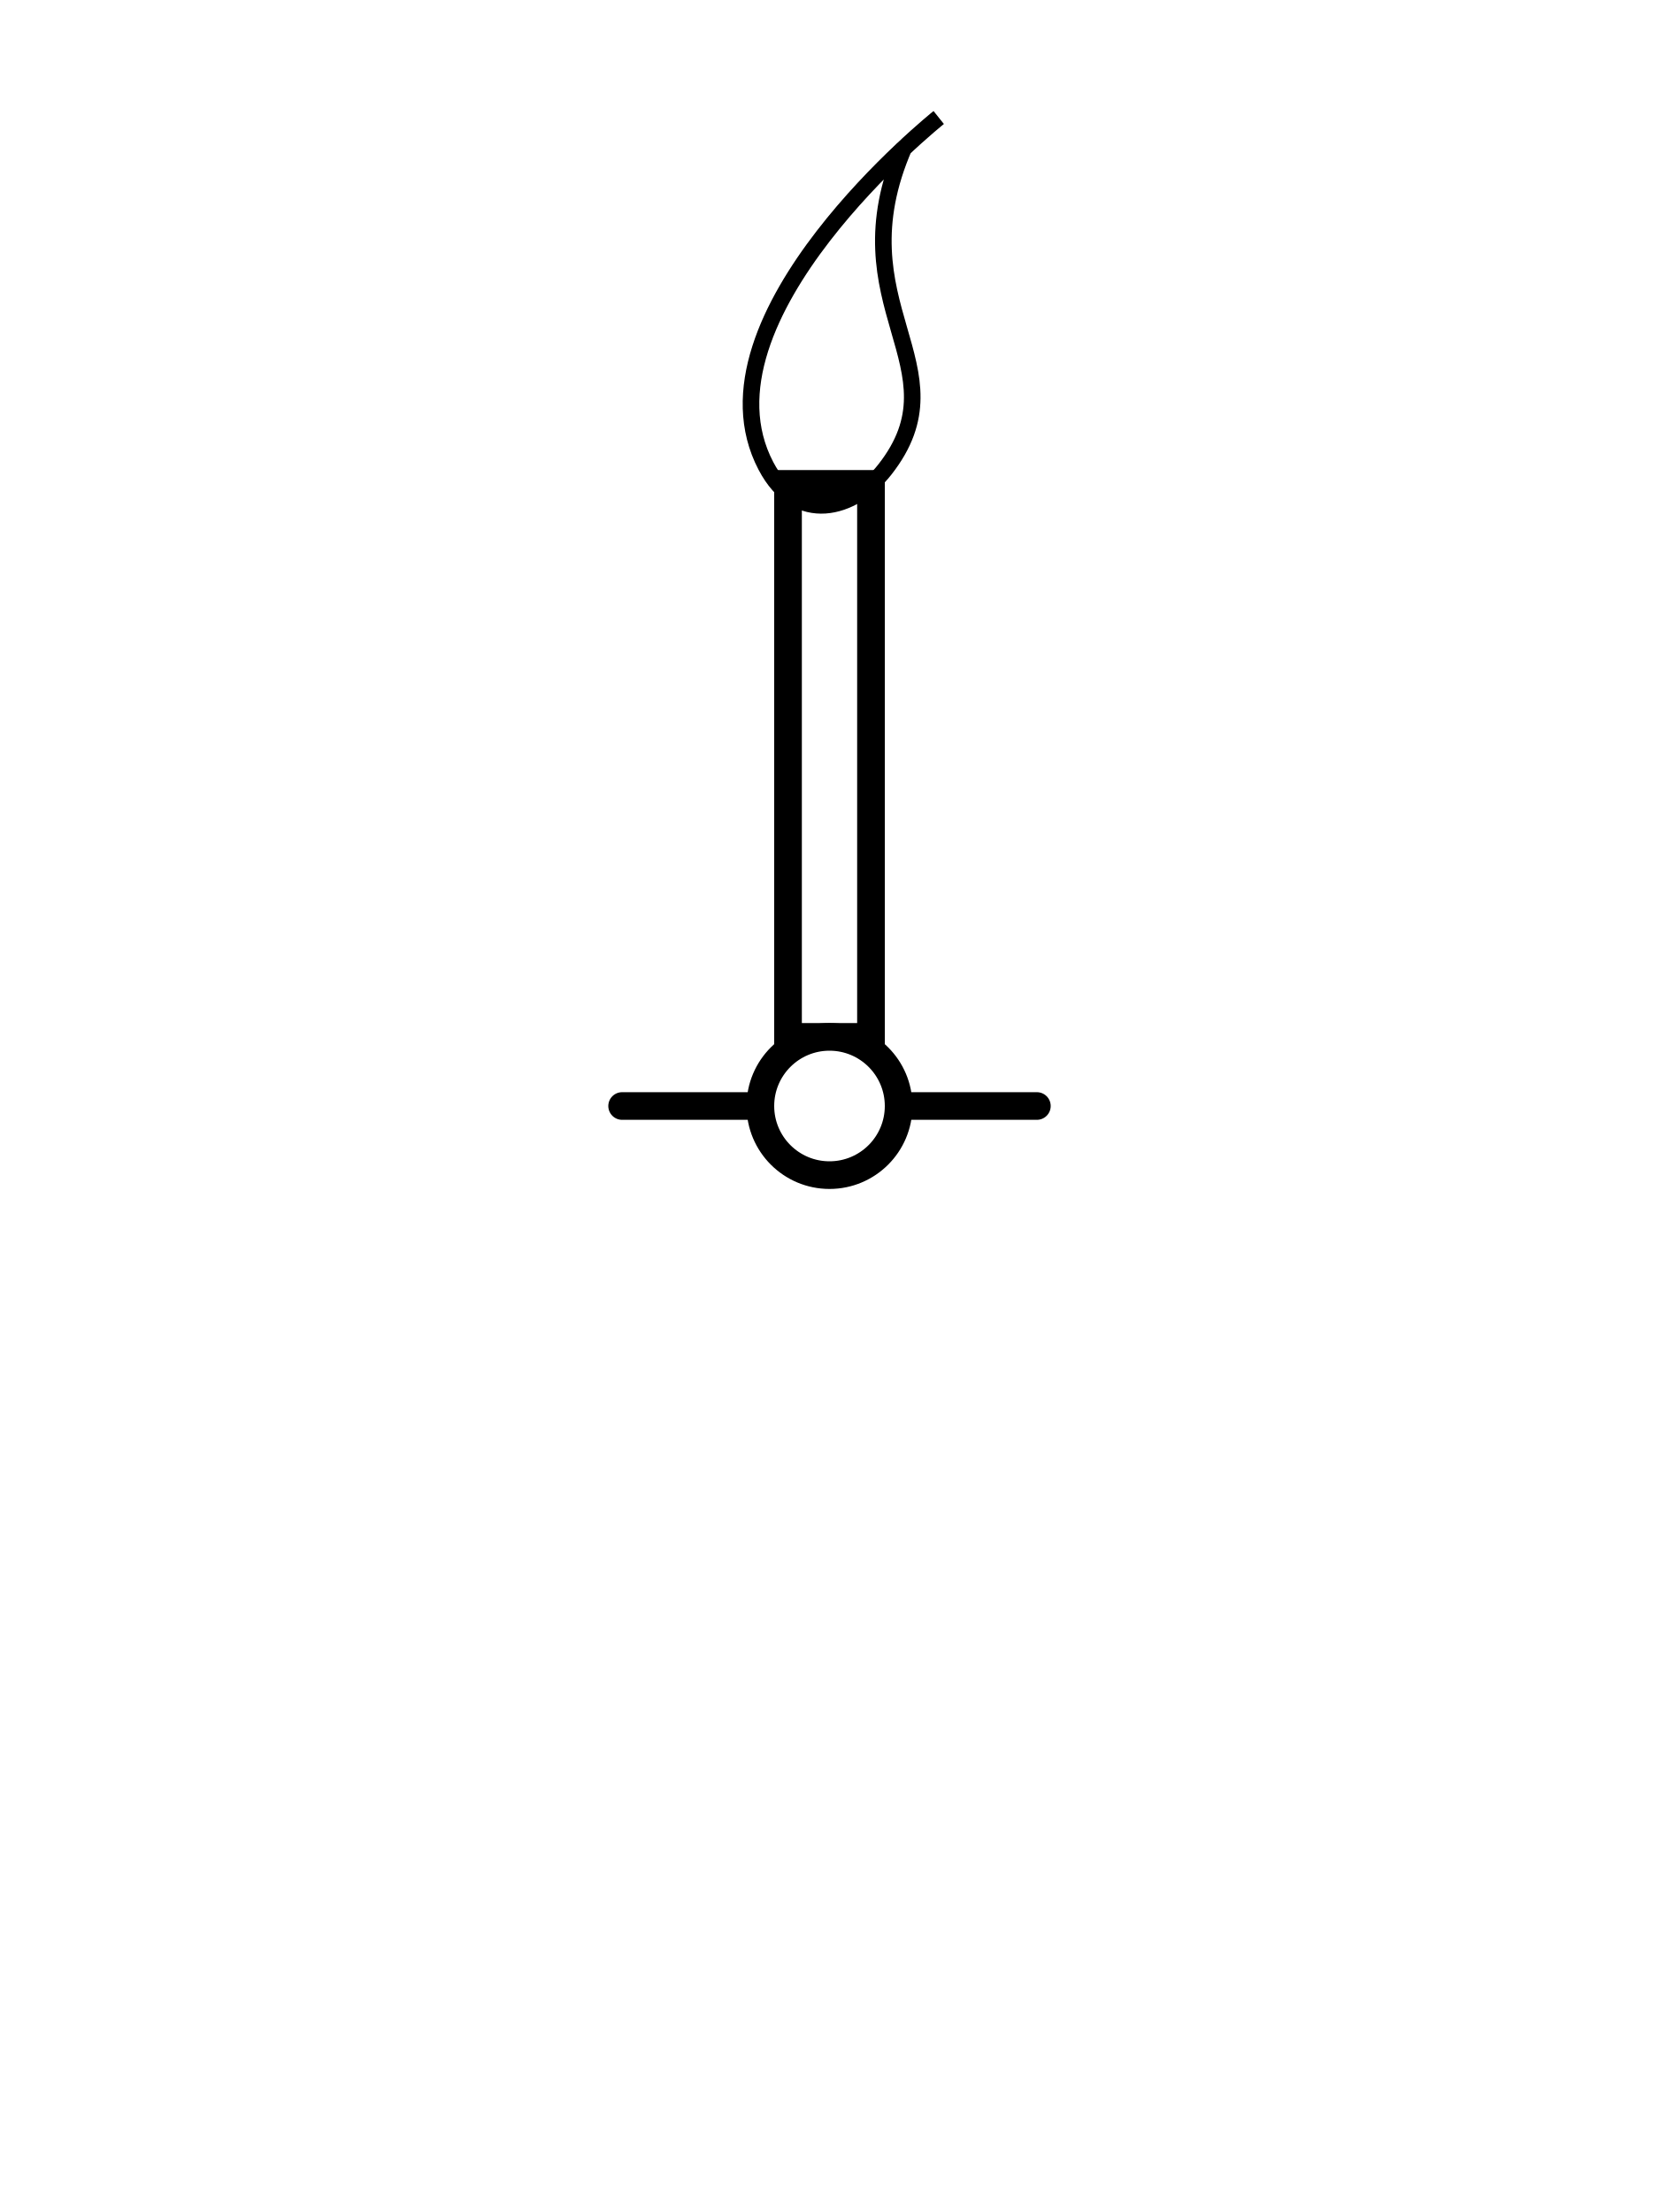
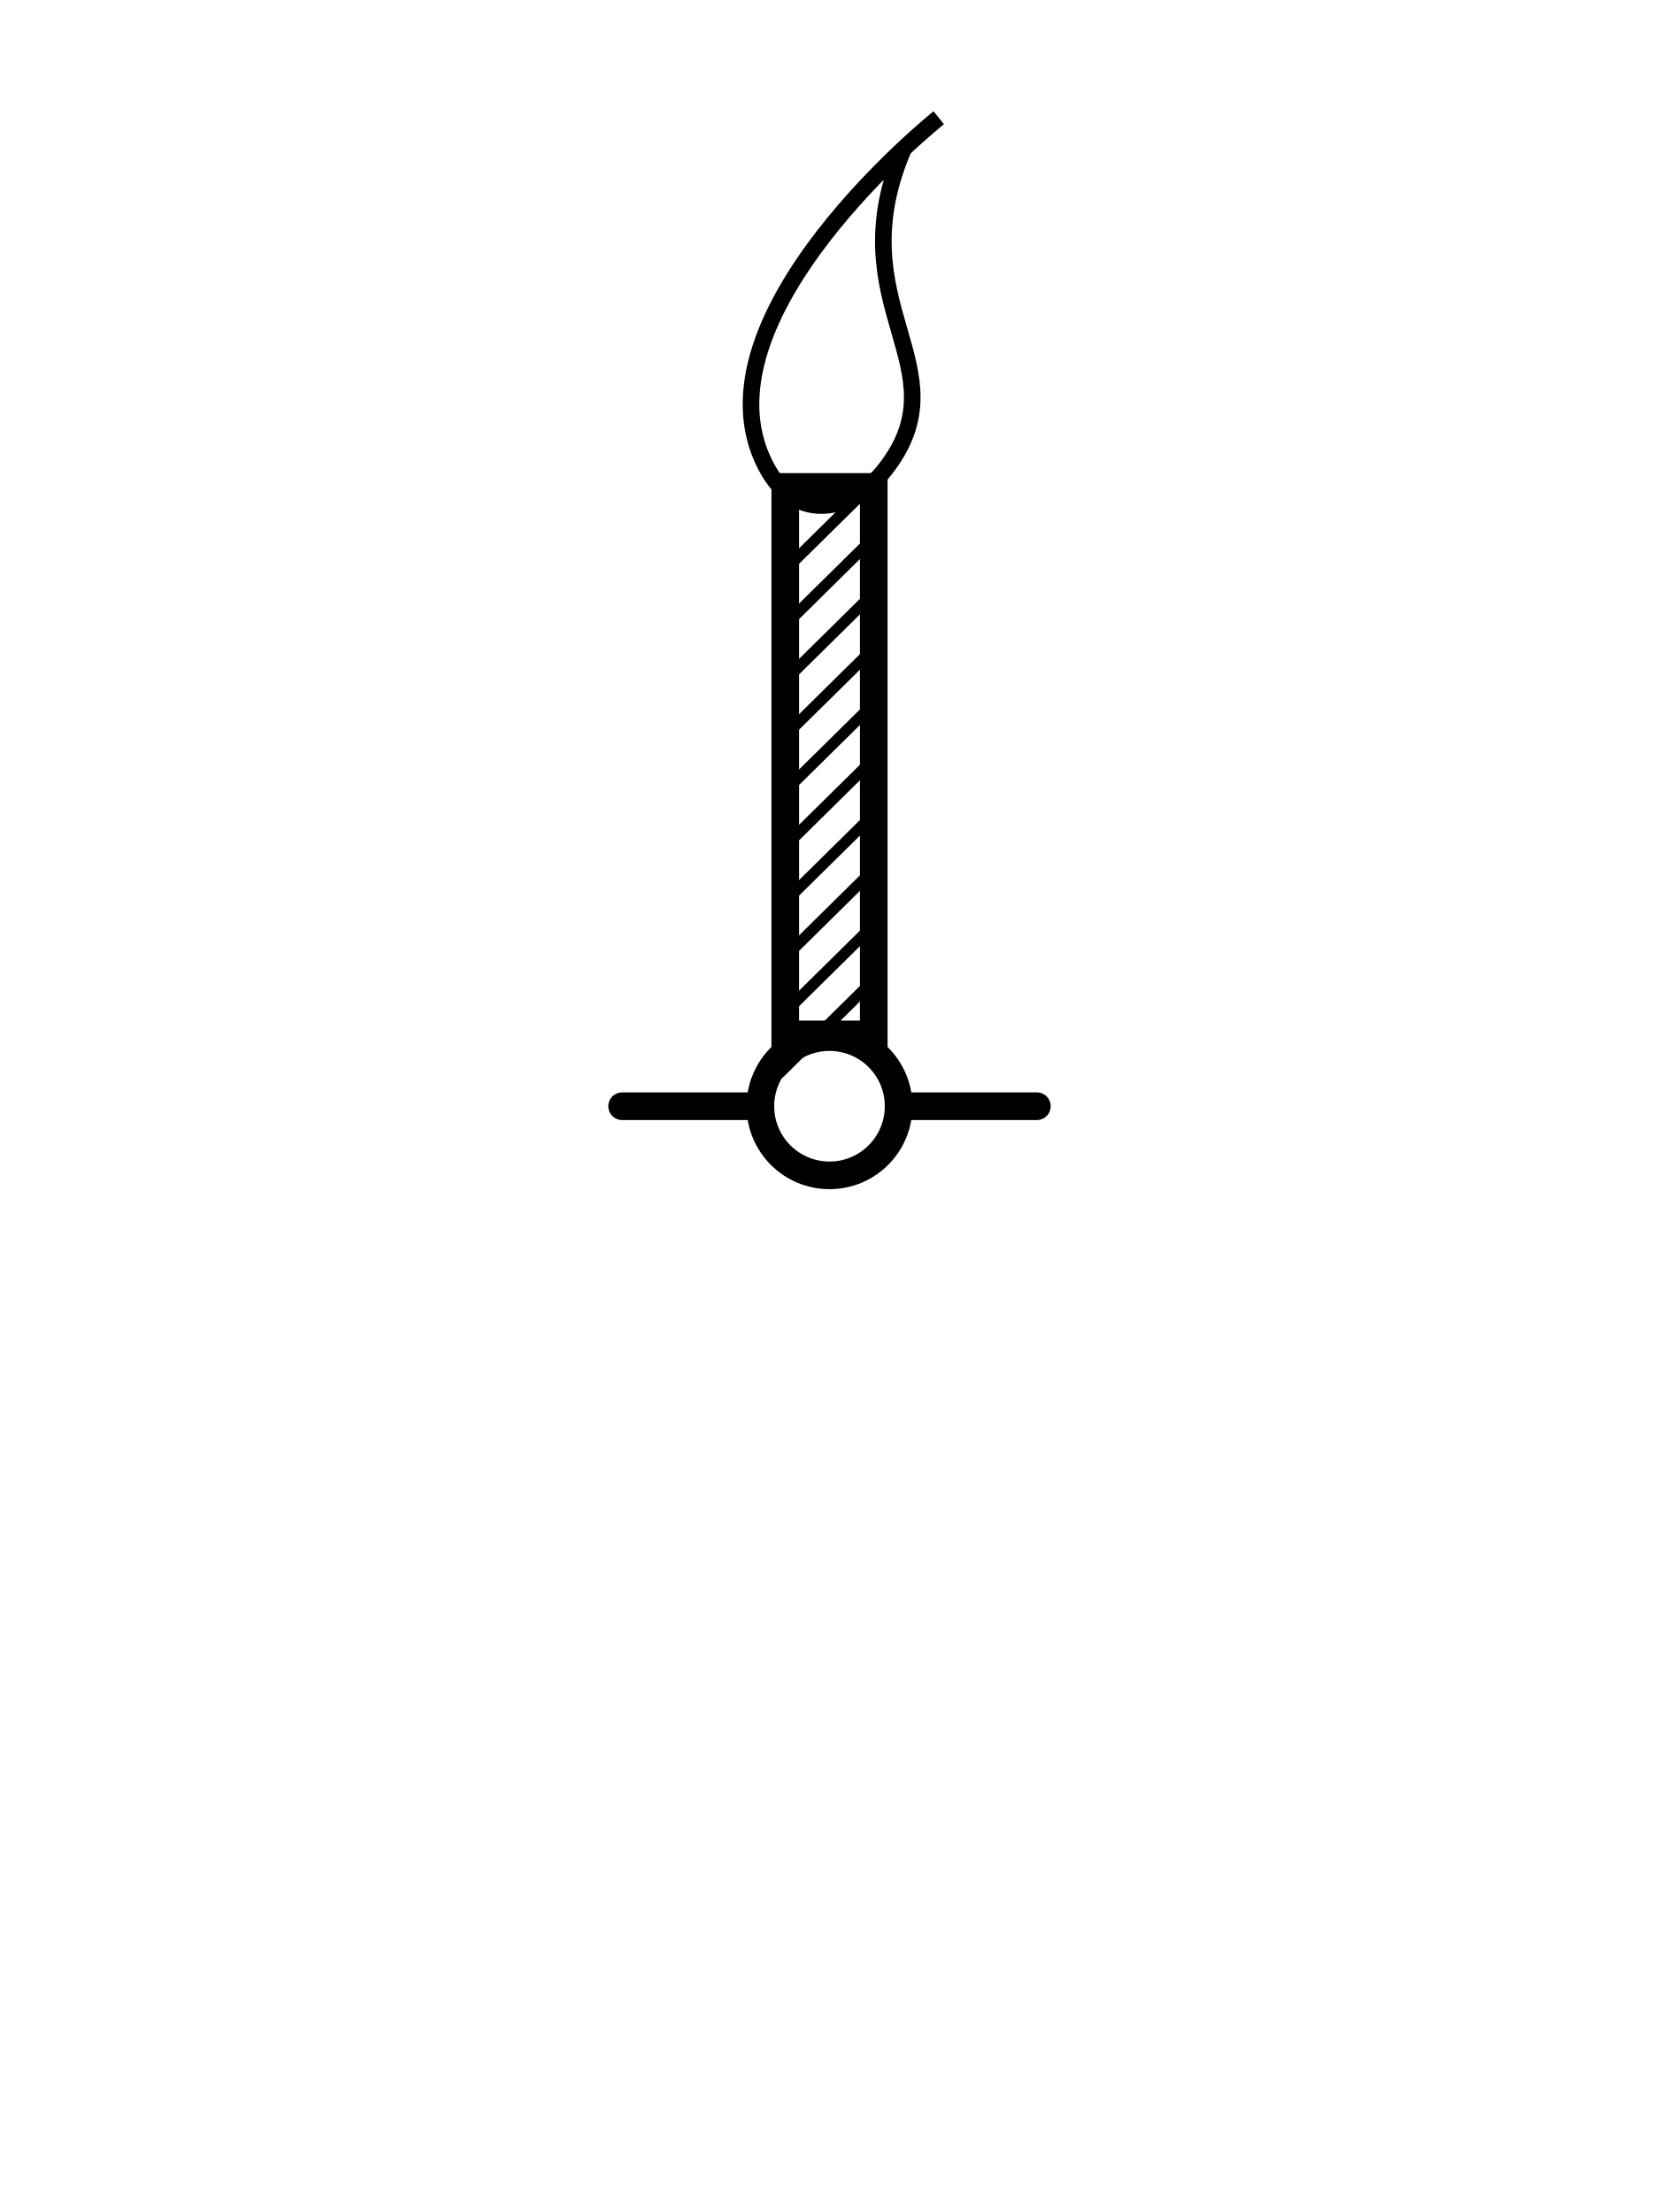
- <svg xmlns="http://www.w3.org/2000/svg" xmlns:xlink="http://www.w3.org/1999/xlink" version="1.1" x="0px" y="0px" width="300" height="400" viewBox="0 0 300 400" xml:space="preserve" id="svg3143" style="display:inline">
-   <defs id="defs3297">
-     <pattern xlink:href="#pattern6929" id="pattern6960" />
-     <pattern patternUnits="userSpaceOnUse" width="506.594" height="291.469" patternTransform="translate(-86.5625,-14)" id="pattern6929">
-       <path id="path6481" d="m 215.256,1.05 289.914,289.914 1.414,0" style="fill:none;stroke:#000000;stroke-width:1px;stroke-linecap:butt;stroke-linejoin:miter;stroke-opacity:1;display:inline" />
-       <path id="path6481-9" d="m 24.223,0.343 289.914,289.914 1.414,0" style="fill:none;stroke:#000000;stroke-width:1px;stroke-linecap:butt;stroke-linejoin:miter;stroke-opacity:1;display:inline" />
-       <path id="path6481-8" d="m 36.163,0.343 289.914,289.914 1.414,0" style="fill:none;stroke:#000000;stroke-width:1px;stroke-linecap:butt;stroke-linejoin:miter;stroke-opacity:1;display:inline" />
-       <path id="path6481-1" d="m 48.102,0.343 289.914,289.914 1.414,0" style="fill:none;stroke:#000000;stroke-width:1px;stroke-linecap:butt;stroke-linejoin:miter;stroke-opacity:1;display:inline" />
-       <path id="path6481-82" d="m 60.042,0.343 289.914,289.914 1.414,0" style="fill:none;stroke:#000000;stroke-width:1px;stroke-linecap:butt;stroke-linejoin:miter;stroke-opacity:1;display:inline" />
-       <path id="path6481-6" d="m 71.981,0.343 289.914,289.914 1.414,0" style="fill:none;stroke:#000000;stroke-width:1px;stroke-linecap:butt;stroke-linejoin:miter;stroke-opacity:1;display:inline" />
-       <path id="path6481-60" d="m 83.921,0.343 289.914,289.914 1.414,0" style="fill:none;stroke:#000000;stroke-width:1px;stroke-linecap:butt;stroke-linejoin:miter;stroke-opacity:1;display:inline" />
-       <path id="path6481-3" d="m 95.861,0.343 289.914,289.914 1.414,0" style="fill:none;stroke:#000000;stroke-width:1px;stroke-linecap:butt;stroke-linejoin:miter;stroke-opacity:1;display:inline" />
-       <path id="path6481-80" d="m 107.8,0.343 289.914,289.914 1.414,0" style="fill:none;stroke:#000000;stroke-width:1px;stroke-linecap:butt;stroke-linejoin:miter;stroke-opacity:1;display:inline" />
-       <path id="path6481-12" d="m 12.284,0.343 289.914,289.914 1.414,0" style="fill:none;stroke:#000000;stroke-width:1px;stroke-linecap:butt;stroke-linejoin:miter;stroke-opacity:1;display:inline" />
-       <path id="path6481-5" d="m 119.74,0.343 289.914,289.914 1.414,0" style="fill:none;stroke:#000000;stroke-width:1px;stroke-linecap:butt;stroke-linejoin:miter;stroke-opacity:1;display:inline" />
-       <path id="path6481-0" d="m 131.679,0.343 289.914,289.914 1.414,0" style="fill:none;stroke:#000000;stroke-width:1px;stroke-linecap:butt;stroke-linejoin:miter;stroke-opacity:1;display:inline" />
-       <path id="path6481-94" d="m 143.619,0.343 289.914,289.914 1.414,0" style="fill:none;stroke:#000000;stroke-width:1px;stroke-linecap:butt;stroke-linejoin:miter;stroke-opacity:1;display:inline" />
-       <path id="path6481-7" d="m 155.558,0.343 289.914,289.914 1.414,0" style="fill:none;stroke:#000000;stroke-width:1px;stroke-linecap:butt;stroke-linejoin:miter;stroke-opacity:1;display:inline" />
-       <path id="path6481-83" d="m 167.498,0.343 289.914,289.914 1.414,0" style="fill:none;stroke:#000000;stroke-width:1px;stroke-linecap:butt;stroke-linejoin:miter;stroke-opacity:1;display:inline" />
-       <path id="path6481-51" d="m 179.437,0.343 289.914,289.914 1.414,0" style="fill:none;stroke:#000000;stroke-width:1px;stroke-linecap:butt;stroke-linejoin:miter;stroke-opacity:1;display:inline" />
-       <path id="path6481-2" d="m 191.377,0.343 289.914,289.914 1.414,0" style="fill:none;stroke:#000000;stroke-width:1px;stroke-linecap:butt;stroke-linejoin:miter;stroke-opacity:1;display:inline" />
-       <path id="path6481-01" d="m 203.316,0.343 289.914,289.914 1.414,0" style="fill:none;stroke:#000000;stroke-width:1px;stroke-linecap:butt;stroke-linejoin:miter;stroke-opacity:1;display:inline" />
-       <path id="path6481-64" d="m 0.344,0.343 289.914,289.914 1.414,0" style="fill:none;stroke:#000000;stroke-width:1px;stroke-linecap:butt;stroke-linejoin:miter;stroke-opacity:1;display:inline" />
+ <svg xmlns="http://www.w3.org/2000/svg" xmlns:xlink="http://www.w3.org/1999/xlink" version="1.1" id="svg8829" x="0px" y="0px" width="300" height="400" viewBox="0 0 300 400" enable-background="new 0 0 320 320" xml:space="preserve">
+   <defs id="defs4">
+     <pattern patternTransform="matrix(0.7467 -0.7467 0.7467 0.7467 3977.525 -8206.587)" xlink:href="#_x31_0_lpi_30_x25_-1" id="SVGID_3_-1" />
+     <clipPath id="SVGID_2_">
+       <use xlink:href="#SVGID_1_" style="overflow:visible" id="use3208" x="0" y="0" width="288" height="400" />
+     </clipPath>
+     <pattern id="SVGID_3_" xlink:href="#_x31_0_lpi_30_x25_" patternTransform="matrix(0.7467 -0.7467 0.7467 0.7467 3977.525 -8206.587)" />
+     <pattern x="144" y="200" width="72" height="72" patternUnits="userSpaceOnUse" id="_x31_0_lpi_30_x25_" viewBox="20 -72 72 72">
+       <g id="g3148">
+         <polygon class="st4" points="20,0 20,-72 92,-72 92,0   " id="polygon3150" />
+         <line class="st3" x1="19.75" y1="-3.601" x2="92.25" y2="-3.601" id="line3152" />
+         <line class="st3" x1="19.75" y1="-18" x2="92.25" y2="-18" id="line3154" />
+         <line class="st3" x1="19.75" y1="-32.4" x2="92.25" y2="-32.4" id="line3156" />
+         <line class="st3" x1="19.75" y1="-46.8" x2="92.25" y2="-46.8" id="line3158" />
+         <line class="st3" x1="19.75" y1="-61.2" x2="92.25" y2="-61.2" id="line3160" />
+         <line class="st3" x1="0" y1="-61.2" x2="14" y2="-61.2" id="line3162" />
+         <line class="st3" x1="19.75" y1="-10.8" x2="92.25" y2="-10.8" id="line3164" />
+         <line class="st3" x1="19.75" y1="-25.2" x2="92.25" y2="-25.2" id="line3166" />
+         <line class="st3" x1="19.75" y1="-39.601" x2="92.25" y2="-39.601" id="line3168" />
+         <line class="st3" x1="19.75" y1="-54" x2="92.25" y2="-54" id="line3170" />
+         <line class="st3" x1="19.75" y1="-68.4" x2="92.25" y2="-68.4" id="line3172" />
+         <line class="st3" x1="0" y1="-68.4" x2="14" y2="-68.4" id="line3174" />
+       </g>
    </pattern>
-     <pattern patternUnits="userSpaceOnUse" width="506.594" height="291.469" patternTransform="translate(-86.5625,-14)" id="pattern6957">
-       <rect id="rect6950" y="0" x="0" height="291.469" width="506.594" style="fill:url(#pattern6960);stroke:none" />
-     </pattern>
+     <clipPath id="clipPath4358">
+       <use xlink:href="#SVGID_1_" style="overflow:visible" id="use4360" x="0" y="0" width="288" height="400" />
+     </clipPath>
  </defs>
-   <style type="text/css" id="style3145">
- 
- 	.st0{clip-path:url(#SVGID_2_);fill:url(#SVGID_3_);}
- 	.st1{display:inline;fill:none;stroke:#000000;stroke-width:3;}
- 	.st2{display:inline;fill:none;stroke:#000000;stroke-width:5;}
- 	.st3{fill:none;stroke:#000000;stroke-width:2.16;}
- 	.st4{fill:none;}
- 	.st5{display:inline;stroke:#000000;stroke-width:2;}
- 	.st6{display:inline;stroke:#000000;stroke-width:5;}
- 	.st7{display:inline;}
- 	.st8{fill:none;stroke:#000000;stroke-width:5;}
- 	.st9{fill:none;stroke:#000000;stroke-width:5;stroke-linecap:round;}
- 	.st10{display:none;}
- 
- </style>
-   <pattern x="144" y="200" width="72" height="72" patternUnits="userSpaceOnUse" id="_x31_0_lpi_30_x25_" viewBox="20 -72 72 72">
-     <g id="g3148">
-       <polygon class="st4" points="20,0 20,-72 92,-72 92,0   " id="polygon3150" />
-       <line class="st3" x1="19.75" y1="-3.601" x2="92.25" y2="-3.601" id="line3152" />
-       <line class="st3" x1="19.75" y1="-18" x2="92.25" y2="-18" id="line3154" />
-       <line class="st3" x1="19.75" y1="-32.4" x2="92.25" y2="-32.4" id="line3156" />
-       <line class="st3" x1="19.75" y1="-46.8" x2="92.25" y2="-46.8" id="line3158" />
-       <line class="st3" x1="19.75" y1="-61.2" x2="92.25" y2="-61.2" id="line3160" />
-       <line class="st3" x1="0" y1="-61.2" x2="14" y2="-61.2" id="line3162" />
-       <line class="st3" x1="19.75" y1="-10.8" x2="92.25" y2="-10.8" id="line3164" />
-       <line class="st3" x1="19.75" y1="-25.2" x2="92.25" y2="-25.2" id="line3166" />
-       <line class="st3" x1="19.75" y1="-39.601" x2="92.25" y2="-39.601" id="line3168" />
-       <line class="st3" x1="19.75" y1="-54" x2="92.25" y2="-54" id="line3170" />
-       <line class="st3" x1="19.75" y1="-68.4" x2="92.25" y2="-68.4" id="line3172" />
-       <line class="st3" x1="0" y1="-68.4" x2="14" y2="-68.4" id="line3174" />
-     </g>
-   </pattern>
-   <g id="Monument" class="st10" style="display:none">
-     <line class="st2" x1="156.5" y1="200.001" x2="181.5" y2="200.001" id="line3196" style="fill:none;stroke:#000000;stroke-width:5;display:inline" />
-     <line class="st2" x1="106.5" y1="200.001" x2="131.5" y2="200.001" id="line3198" style="fill:none;stroke:#000000;stroke-width:5;display:inline" />
-     <circle class="st2" cx="144" cy="200" r="12.5" id="circle3200" style="fill:none;stroke:#000000;stroke-width:5;display:inline" />
-     <g class="st7" id="g3202" style="display:inline">
-       <defs id="defs3204">
-         <path id="SVGID_1_" d="M 175.5,63.5 C 175.5,46.096 161.404,32 144,32 c -17.404,0 -31.5,14.096 -31.5,31.5 0,9.572 4.27,18.138 11.003,23.914 L 119,200 h 12 c 0,-7.18 5.82,-13 13,-13 7.18,0 13,5.82 13,13 h 12 L 164.496,87.414 C 171.23,81.638 175.5,73.072 175.5,63.5 z" />
-       </defs>
-       <clipPath id="SVGID_2_">
-         <use xlink:href="#SVGID_1_" style="overflow:visible" id="use3208" x="0" y="0" width="288" height="400" />
-       </clipPath>
-       <pattern id="SVGID_3_" xlink:href="#_x31_0_lpi_30_x25_" patternTransform="matrix(0.7467 -0.7467 0.7467 0.7467 3977.525 -8206.587)">
- 		</pattern>
-       <polygon class="st0" points="-6,117.934 136.066,260 294,102.066 151.935,-40 " id="polygon3211" clip-path="url(#SVGID_2_)" style="fill:url(#SVGID_3_)" />
-     </g>
-     <g class="st7" id="g3213" style="display:inline">
-       <g id="g3215">
-         <path class="st8" d="m 175.5,63 c 0,-17.404 -14.096,-31.5 -31.5,-31.5 -17.404,0 -31.5,14.096 -31.5,31.5 0,9.572 4.271,18.138 11.003,23.914 L 119,199.5 h 12 c 0,-7.18 5.82,-13 13,-13 7.18,0 13,5.82 13,13 h 12 L 164.496,86.914 C 171.23,81.138 175.5,72.572 175.5,63 z" id="path3217" style="fill:none;stroke:#000000;stroke-width:5" />
+   <g id="g2415" transform="translate(0,80)">
+ 	
+ 	
+ 	
+ 		
+ </g>
+   <g id="layer1" transform="translate(0,80)">
+     <g id="g5778">
+       <g transform="translate(6,-79.95966)" id="g4916" style="display:inline">
+         <g style="display:none" id="Chimney-2" class="st11">
+           <circle d="m 156.5,200.001 c 0,6.904 -5.596,12.5 -12.5,12.5 -6.904,0 -12.5,-5.596 -12.5,-12.5 0,-6.904 5.596,-12.5 12.5,-12.5 6.904,0 12.5,5.596 12.5,12.5 z" style="fill:none;stroke:#000000;stroke-width:5;display:inline" class="st2" cx="144" cy="200.001" r="12.5" id="circle4791" />
+           <path style="fill:none;stroke:#000000;stroke-width:5;display:inline" class="st2" d="m 154.016,65.573 c 2.085,-4.296 10.428,-6.448 10.428,-10.744" id="path4793" />
+           <path style="fill:none;stroke:#000000;stroke-width:5;display:inline" class="st2" d="m 134.229,65.083 c -3.558,-17.769 23.098,-33.759 30.214,-21.32" id="path4795" />
+           <path style="fill:none;stroke:#000000;stroke-width:5;display:inline" class="st2" d="M 154.891,68.51" id="path4797" />
+           <path style="fill:none;stroke:#000000;stroke-width:5;display:inline" class="st2" d="M 132.891,68.51" id="path4799" />
+           <polyline style="fill:none;stroke:#000000;stroke-width:5;display:inline" class="st2" points="119,200 134,71 154,71 169,200  " id="polyline4801" />
+           <path style="fill:none;stroke:#000000;stroke-width:5;display:inline" class="st2" d="m 159.934,39.938 c 41.957,-41.761 82.291,64.239 -0.461,20.63" id="path4803" />
+           <line style="fill:none;stroke:#000000;stroke-width:5;display:inline" class="st2" x1="156.5" y1="200.001" x2="181.5" y2="200.001" id="line4805" />
+           <line style="fill:none;stroke:#000000;stroke-width:5;display:inline" class="st2" x1="106.5" y1="200.001" x2="131.5" y2="200.001" id="line4807" />
+         </g>
+         <g style="display:none" id="Monument-3" class="st11">
+           <line style="fill:none;stroke:#000000;stroke-width:5;display:inline" class="st2" x1="156.5" y1="200.001" x2="181.5" y2="200.001" id="line4810" />
+           <line style="fill:none;stroke:#000000;stroke-width:5;display:inline" class="st2" x1="106.5" y1="200.001" x2="131.5" y2="200.001" id="line4812" />
+           <circle d="m 156.5,200 c 0,6.904 -5.596,12.5 -12.5,12.5 -6.904,0 -12.5,-5.596 -12.5,-12.5 0,-6.904 5.596,-12.5 12.5,-12.5 6.904,0 12.5,5.596 12.5,12.5 z" style="fill:none;stroke:#000000;stroke-width:5;display:inline" class="st2" cx="144" cy="200" r="12.5" id="circle4814" />
+           <g style="display:inline" class="st7" id="g4816">
+             <defs id="defs4818">
+               <path id="SVGID_1_-3" d="M 175.5,63.5 C 175.5,46.096 161.404,32 144,32 c -17.404,0 -31.5,14.096 -31.5,31.5 0,9.572 4.27,18.138 11.003,23.914 L 119,200 h 12 c 0,-7.18 5.82,-13 13,-13 7.18,0 13,5.82 13,13 h 12 L 164.496,87.414 C 171.23,81.638 175.5,73.072 175.5,63.5 z" />
+             </defs>
+             <clipPath id="SVGID_2_-4">
+               <use height="1" width="1" y="0" x="0" xlink:href="#SVGID_1_-3" style="overflow:visible" id="use4822" />
+             </clipPath>
+             <pattern id="pattern4382" xlink:href="#_x31_0_lpi_30_x25_-1" patternTransform="matrix(0.7467 -0.7467 0.7467 0.7467 3977.525 -8206.587)" />
+             <polygon class="st1" points="294,102.066 151.935,-40 -6,117.934 136.066,260 " id="polygon4825" clip-path="url(#SVGID_2_)" style="fill:url(#SVGID_3_-1);stroke:#000000;stroke-width:3;display:inline" />
+           </g>
+           <g style="display:inline" class="st7" id="g4827">
+             <g id="g4829">
+               <path style="fill:none;stroke:#000000;stroke-width:5;stroke-linecap:round" class="st9" d="m 175.5,63 c 0,-17.404 -14.096,-31.5 -31.5,-31.5 -17.404,0 -31.5,14.096 -31.5,31.5 0,9.572 4.271,18.138 11.003,23.914 L 119,199.5 h 12 c 0,-7.18 5.82,-13 13,-13 7.18,0 13,5.82 13,13 h 12 L 164.496,86.914 C 171.23,81.138 175.5,72.572 175.5,63 z" id="path4831" />
+             </g>
+           </g>
+         </g>
+         <g style="display:none" id="Radio_x5F_mast-13" class="st11">
+           <circle d="m 156.5,200.001 c 0,6.904 -5.596,12.5 -12.5,12.5 -6.904,0 -12.5,-5.596 -12.5,-12.5 0,-6.904 5.596,-12.5 12.5,-12.5 6.904,0 12.5,5.596 12.5,12.5 z" style="fill:none;stroke:#000000;stroke-width:5;display:inline" class="st2" cx="144" cy="200.001" r="12.5" id="circle4834" />
+           <line style="fill:none;stroke:#000000;stroke-width:5;display:inline" class="st2" x1="156.5" y1="200.001" x2="181.5" y2="200.001" id="line4836" />
+           <line style="fill:none;stroke:#000000;stroke-width:5;display:inline" class="st2" x1="106.5" y1="200.001" x2="131.5" y2="200.001" id="line4838" />
+           <polyline style="fill:none;stroke:#000000;stroke-width:5;display:inline" class="st2" points="119,200 144,71 169,200  " id="polyline4840" />
+           <g style="display:inline" class="st7" id="g4842">
+             <path style="fill:none;stroke:#000000;stroke-width:5;stroke-linecap:round;display:none" class="st10" d="M 176.69,40.093 C 184.315,48.155 189,59.027 189,71 c 0,11.973 -4.685,22.845 -12.31,30.907" id="path4844" />
+             <path style="fill:none;stroke:#000000;stroke-width:5;stroke-linecap:round;display:none" class="st10" d="M 111.31,40.093 C 103.685,48.155 99,59.027 99,71 c 0,11.973 4.685,22.845 12.31,30.907" id="path4846" />
+             <path style="fill:none;stroke:#000000;stroke-width:5;stroke-linecap:round;display:none" class="st10" d="M 167.609,93.322 C 173.116,87.499 176.5,79.647 176.5,71 c 0,-8.647 -3.384,-16.499 -8.891,-22.321" id="path4848" />
+             <path style="fill:none;stroke:#000000;stroke-width:5;stroke-linecap:round;display:none" class="st10" d="M 120.391,48.678 C 114.883,54.501 111.5,62.353 111.5,71 c 0,8.647 3.383,16.499 8.891,22.322" id="path4850" />
+           </g>
+         </g>
+         <g style="display:none" id="Water_x5F_tower-87" class="st11">
+           <circle d="m 156.5,200.001 c 0,6.904 -5.596,12.5 -12.5,12.5 -6.904,0 -12.5,-5.596 -12.5,-12.5 0,-6.904 5.596,-12.5 12.5,-12.5 6.904,0 12.5,5.596 12.5,12.5 z" style="fill:none;stroke:#000000;stroke-width:5;display:inline" class="st2" cx="144" cy="200.001" r="12.5" id="circle4853" />
+           <line style="fill:none;stroke:#000000;stroke-width:5;display:inline" class="st2" x1="156.5" y1="200.001" x2="181.5" y2="200.001" id="line4855" />
+           <line style="fill:none;stroke:#000000;stroke-width:5;display:inline" class="st2" x1="106.5" y1="200.001" x2="131.5" y2="200.001" id="line4857" />
+           <polyline style="fill:none;stroke:#000000;stroke-width:5;display:inline" class="st2" points="119,200 126,71 114,71 114,30 174,30 174,71 162,71 169,200  " id="polyline4859" />
+           <line style="fill:none;stroke:#000000;stroke-width:5;display:inline" class="st2" x1="126" y1="71" x2="162" y2="71" id="line4861" />
+         </g>
+         <g id="Flare_x5F_stack-42">
+           <line style="fill:none;stroke:#000000;stroke-width:5;stroke-linecap:round" class="st9" x1="156.5" y1="200.001" x2="181.5" y2="200.001" id="line4864" />
+           <line style="fill:none;stroke:#000000;stroke-width:5;stroke-linecap:round" class="st9" x1="106.5" y1="200.001" x2="131.5" y2="200.001" id="line4866" />
+           <path style="fill:none;stroke:#000000;stroke-width:3" class="st8" d="M 157.569,26.465 C 145.004,55.267 168.625,66.292 154,84.917 148.247,92.243 138.125,95 132.5,84.25 c -14.033,-26.818 31.25,-63 31.25,-63" id="path4868" />
+           <circle d="m 156.5,200 c 0,6.904 -5.596,12.5 -12.5,12.5 -6.904,0 -12.5,-5.596 -12.5,-12.5 0,-6.904 5.596,-12.5 12.5,-12.5 6.904,0 12.5,5.596 12.5,12.5 z" style="fill:none;stroke:#000000;stroke-width:5;stroke-linecap:round" class="st9" cx="144" cy="200" r="12.5" id="circle4870" />
+           <rect clip-path="url(#SVGID_2_)" style="fill:url(#SVGID_3_);stroke:#000000;stroke-width:5" x="136.5" y="87.5" class="st0" width="15" height="100" id="rect4872" />
+         </g>
+         <g style="display:none" id="Flagstaff-7" class="st11">
+           <line style="fill:none;stroke:#000000;stroke-width:5;display:inline" class="st2" x1="156.5" y1="200.001" x2="181.5" y2="200.001" id="line4875" />
+           <line style="fill:none;stroke:#000000;stroke-width:5;display:inline" class="st2" x1="106.5" y1="200.001" x2="131.5" y2="200.001" id="line4877" />
+           <circle d="m 156.5,200 c 0,6.904 -5.596,12.5 -12.5,12.5 -6.904,0 -12.5,-5.596 -12.5,-12.5 0,-6.904 5.596,-12.5 12.5,-12.5 6.904,0 12.5,5.596 12.5,12.5 z" style="fill:none;stroke:#000000;stroke-width:5;display:inline" class="st2" cx="144" cy="200" r="12.5" id="circle4879" />
+           <line style="fill:none;stroke:#000000;stroke-width:5;display:inline" class="st2" x1="144" y1="187.5" x2="144" y2="25" id="line4881" />
+           <polyline style="fill:none;stroke:#000000;stroke-width:5;display:inline" class="st2" points="144,40 186,40 186,82 144,82  " id="polyline4883" />
+         </g>
+         <g style="display:none" id="Dish_x5F_aerial-7" class="st11">
+           <line style="fill:none;stroke:#000000;stroke-width:5;display:inline" class="st2" x1="156.5" y1="200.001" x2="181.5" y2="200.001" id="line4886" />
+           <line style="fill:none;stroke:#000000;stroke-width:5;display:inline" class="st2" x1="106.5" y1="200.001" x2="131.5" y2="200.001" id="line4888" />
+           <circle d="m 156.5,200 c 0,6.904 -5.596,12.5 -12.5,12.5 -6.904,0 -12.5,-5.596 -12.5,-12.5 0,-6.904 5.596,-12.5 12.5,-12.5 6.904,0 12.5,5.596 12.5,12.5 z" style="fill:none;stroke:#000000;stroke-width:5;display:inline" class="st2" cx="144" cy="200" r="12.5" id="circle4890" />
+           <path style="fill:none;stroke:#000000;stroke-width:5;display:inline" class="st2" d="m 140.012,42.636 c -22.984,13.27 -29.292,45.37 -14.092,71.698 15.2,26.328 46.154,36.914 69.138,23.644 L 140.012,42.636 z" id="path4892" />
+           <polygon style="stroke:#000000;stroke-width:5;display:inline" class="st6" points="146,137 151,187 137,187 142,137 " id="polygon4894" />
+           <polygon style="stroke:#000000;stroke-width:2;display:inline" class="st5" points="175.894,82.851 169.693,89.12 168.03,86.21 " id="polygon4896" />
+         </g>
+         <g style="display:none" id="Tower-9" class="st11">
+           <line style="fill:none;stroke:#000000;stroke-width:5;display:inline" class="st2" x1="128" y1="71" x2="160" y2="71" id="line4899" />
+           <circle d="m 156.5,200.001 c 0,6.904 -5.596,12.5 -12.5,12.5 -6.904,0 -12.5,-5.596 -12.5,-12.5 0,-6.904 5.596,-12.5 12.5,-12.5 6.904,0 12.5,5.596 12.5,12.5 z" style="fill:none;stroke:#000000;stroke-width:5;display:inline" class="st2" cx="144" cy="200.001" r="12.5" id="circle4901" />
+           <line style="fill:none;stroke:#000000;stroke-width:5;display:inline" class="st2" x1="156.5" y1="200.001" x2="181.5" y2="200.001" id="line4903" />
+           <line style="fill:none;stroke:#000000;stroke-width:5;display:inline" class="st2" x1="106.5" y1="200.001" x2="131.5" y2="200.001" id="line4905" />
+           <polyline style="fill:none;stroke:#000000;stroke-width:5;display:inline" class="st2" points="119,200 128,71 128,32 160,32 160,71 169,200.001  " id="polyline4907" />
+         </g>
      </g>
+       <rect y="8.057" x="142" height="99" width="16" id="rect4932" style="fill:none;stroke:#000000;stroke-width:5;stroke-miterlimit:4;stroke-opacity:1;stroke-dasharray:none" />
+       <path id="path5702" d="M 141,24 158.771,6.469" style="fill:none;stroke:#000000;stroke-width:2;stroke-linecap:round;stroke-linejoin:miter;stroke-miterlimit:4;stroke-opacity:1;stroke-dasharray:none" />
+       <path id="path5702-6" d="M 141,34 158.771,16.469" style="fill:none;stroke:#000000;stroke-width:2;stroke-linecap:round;stroke-linejoin:miter;stroke-miterlimit:4;stroke-opacity:1;stroke-dasharray:none" />
+       <path id="path5702-9" d="M 141,44 158.771,26.469" style="fill:none;stroke:#000000;stroke-width:2;stroke-linecap:round;stroke-linejoin:miter;stroke-miterlimit:4;stroke-opacity:1;stroke-dasharray:none" />
+       <path id="path5702-0" d="M 141,54 158.771,36.469" style="fill:none;stroke:#000000;stroke-width:2;stroke-linecap:round;stroke-linejoin:miter;stroke-miterlimit:4;stroke-opacity:1;stroke-dasharray:none" />
+       <path id="path5702-92" d="M 141,64 158.771,46.469" style="fill:none;stroke:#000000;stroke-width:2;stroke-linecap:round;stroke-linejoin:miter;stroke-miterlimit:4;stroke-opacity:1;stroke-dasharray:none" />
+       <path id="path5702-4" d="M 141,74 158.771,56.469" style="fill:none;stroke:#000000;stroke-width:2;stroke-linecap:round;stroke-linejoin:miter;stroke-miterlimit:4;stroke-opacity:1;stroke-dasharray:none" />
+       <path id="path5702-93" d="M 141,84 158.771,66.469" style="fill:none;stroke:#000000;stroke-width:2;stroke-linecap:round;stroke-linejoin:miter;stroke-miterlimit:4;stroke-opacity:1;stroke-dasharray:none" />
+       <path id="path5702-98" d="M 141,94 158.771,76.469" style="fill:none;stroke:#000000;stroke-width:2;stroke-linecap:round;stroke-linejoin:miter;stroke-miterlimit:4;stroke-opacity:1;stroke-dasharray:none" />
+       <path id="path5702-1" d="M 141,104 158.771,86.469" style="fill:none;stroke:#000000;stroke-width:2;stroke-linecap:round;stroke-linejoin:miter;stroke-miterlimit:4;stroke-opacity:1;stroke-dasharray:none" />
+       <path id="path5702-48" d="M 141,114 158.771,96.469" style="fill:none;stroke:#000000;stroke-width:2;stroke-linecap:round;stroke-linejoin:miter;stroke-miterlimit:4;stroke-opacity:1;stroke-dasharray:none" />
    </g>
  </g>
-   <g id="Radio_x5F_mast" class="st10" style="display:none">
-     <circle class="st2" cx="144" cy="200.001" r="12.5" id="circle3220" style="fill:none;stroke:#000000;stroke-width:5;display:inline" />
-     <line class="st2" x1="156.5" y1="200.001" x2="181.5" y2="200.001" id="line3222" style="fill:none;stroke:#000000;stroke-width:5;display:inline" />
-     <line class="st2" x1="106.5" y1="200.001" x2="131.5" y2="200.001" id="line3224" style="fill:none;stroke:#000000;stroke-width:5;display:inline" />
-     <polyline class="st2" points="119,200 144,71 169,200  " id="polyline3226" style="fill:none;stroke:#000000;stroke-width:5;display:inline" />
-     <g class="st7" id="g3228" style="display:inline">
-       <path class="st9" d="M 176.69,40.093 C 184.315,48.155 189,59.027 189,71 c 0,11.973 -4.685,22.845 -12.31,30.907" id="path3230" style="fill:none;stroke:#000000;stroke-width:5;stroke-linecap:round" />
-       <path class="st9" d="M 111.31,40.093 C 103.685,48.155 99,59.027 99,71 c 0,11.973 4.685,22.845 12.31,30.907" id="path3232" style="fill:none;stroke:#000000;stroke-width:5;stroke-linecap:round" />
-       <path class="st9" d="M 167.609,93.322 C 173.116,87.499 176.5,79.647 176.5,71 c 0,-8.647 -3.384,-16.499 -8.891,-22.321" id="path3234" style="fill:none;stroke:#000000;stroke-width:5;stroke-linecap:round" />
-       <path class="st9" d="M 120.391,48.678 C 114.883,54.501 111.5,62.353 111.5,71 c 0,8.647 3.383,16.499 8.891,22.322" id="path3236" style="fill:none;stroke:#000000;stroke-width:5;stroke-linecap:round" />
-     </g>
-   </g>
-   <g id="Water_x5F_tower" class="st10" style="display:none">
-     <circle class="st2" cx="144" cy="200.001" r="12.5" id="circle3239" style="fill:none;stroke:#000000;stroke-width:5;display:inline" />
-     <line class="st2" x1="156.5" y1="200.001" x2="181.5" y2="200.001" id="line3241" style="fill:none;stroke:#000000;stroke-width:5;display:inline" />
-     <line class="st2" x1="106.5" y1="200.001" x2="131.5" y2="200.001" id="line3243" style="fill:none;stroke:#000000;stroke-width:5;display:inline" />
-     <polyline class="st2" points="119,200 126,71 114,71 114,30 174,30 174,71 162,71 169,200  " id="polyline3245" style="fill:none;stroke:#000000;stroke-width:5;display:inline" />
-     <line class="st2" x1="126" y1="71" x2="162" y2="71" id="line3247" style="fill:none;stroke:#000000;stroke-width:5;display:inline" />
-   </g>
-   <g id="Flare_x5F_stack" class="st10" style="display:none">
-     <line class="st2" x1="156.5" y1="200.001" x2="181.5" y2="200.001" id="line3250" style="fill:none;stroke:#000000;stroke-width:5;display:inline" />
-     <line class="st2" x1="106.5" y1="200.001" x2="131.5" y2="200.001" id="line3252" style="fill:none;stroke:#000000;stroke-width:5;display:inline" />
-     <path class="st1" d="M 157.569,26.465 C 145.004,55.267 168.625,66.292 154,84.917 148.247,92.243 138.125,95 132.5,84.25 c -14.033,-26.818 31.25,-63 31.25,-63" id="path3254" style="fill:none;stroke:#000000;stroke-width:3;display:inline" />
-     <circle class="st2" cx="144" cy="200" r="12.5" id="circle3256" style="fill:none;stroke:#000000;stroke-width:5;display:inline" />
-     <rect x="136.5" y="87.5" class="st6" width="15" height="100" id="rect3258" style="stroke:#000000;stroke-width:5;display:inline" />
-   </g>
-   <g id="Flagstaff" class="st10" style="display:none">
-     <line class="st2" x1="156.5" y1="200.001" x2="181.5" y2="200.001" id="line3261" style="fill:none;stroke:#000000;stroke-width:5;display:inline" />
-     <line class="st2" x1="106.5" y1="200.001" x2="131.5" y2="200.001" id="line3263" style="fill:none;stroke:#000000;stroke-width:5;display:inline" />
-     <circle class="st2" cx="144" cy="200" r="12.5" id="circle3265" style="fill:none;stroke:#000000;stroke-width:5;display:inline" />
-     <line class="st2" x1="144" y1="187.5" x2="144" y2="25" id="line3267" style="fill:none;stroke:#000000;stroke-width:5;display:inline" />
-     <polyline class="st2" points="144,40 186,40 186,82 144,82  " id="polyline3269" style="fill:none;stroke:#000000;stroke-width:5;display:inline" />
-   </g>
-   <g id="Dish_x5F_aerial" class="st10" style="display:none">
-     <line class="st2" x1="156.5" y1="200.001" x2="181.5" y2="200.001" id="line3272" style="fill:none;stroke:#000000;stroke-width:5;display:inline" />
-     <line class="st2" x1="106.5" y1="200.001" x2="131.5" y2="200.001" id="line3274" style="fill:none;stroke:#000000;stroke-width:5;display:inline" />
-     <circle class="st2" cx="144" cy="200" r="12.5" id="circle3276" style="fill:none;stroke:#000000;stroke-width:5;display:inline" />
-     <path class="st2" d="m 140.012,42.636 c -22.984,13.27 -29.292,45.37 -14.092,71.698 15.2,26.328 46.154,36.914 69.138,23.644 L 140.012,42.636 z" id="path3278" style="fill:none;stroke:#000000;stroke-width:5;display:inline" />
-     <polygon class="st6" points="137,187 142,137 146,137 151,187 " id="polygon3280" style="stroke:#000000;stroke-width:5;display:inline" />
-     <polygon class="st5" points="169.693,89.12 168.03,86.21 175.894,82.851 " id="polygon3282" style="stroke:#000000;stroke-width:2;display:inline" />
-   </g>
-   <g id="Tower" class="st10" style="display:none">
-     <line class="st2" x1="128" y1="71" x2="160" y2="71" id="line3285" style="fill:none;stroke:#000000;stroke-width:5;display:inline" />
-     <circle class="st2" cx="144" cy="200.001" r="12.5" id="circle3287" style="fill:none;stroke:#000000;stroke-width:5;display:inline" />
-     <line class="st2" x1="156.5" y1="200.001" x2="181.5" y2="200.001" id="line3289" style="fill:none;stroke:#000000;stroke-width:5;display:inline" />
-     <line class="st2" x1="106.5" y1="200.001" x2="131.5" y2="200.001" id="line3291" style="fill:none;stroke:#000000;stroke-width:5;display:inline" />
-     <polyline class="st2" points="119,200 128,71 128,32 160,32 160,71 169,200.001  " id="polyline3293" style="fill:none;stroke:#000000;stroke-width:5;display:inline" />
-   </g>
-   <g id="layer5" style="display:inline">
-     <g id="g4916" transform="translate(6,0)">
-       <g class="st11" id="Chimney-2" style="display:none">
-         <circle id="circle4791" r="12.5" cy="200.001" cx="144" class="st2" style="fill:none;stroke:#000000;stroke-width:5;display:inline" d="m 156.5,200.001 c 0,6.904 -5.596,12.5 -12.5,12.5 -6.904,0 -12.5,-5.596 -12.5,-12.5 0,-6.904 5.596,-12.5 12.5,-12.5 6.904,0 12.5,5.596 12.5,12.5 z" />
-         <path id="path4793" d="m 154.016,65.573 c 2.085,-4.296 10.428,-6.448 10.428,-10.744" class="st2" style="fill:none;stroke:#000000;stroke-width:5;display:inline" />
-         <path id="path4795" d="m 134.229,65.083 c -3.558,-17.769 23.098,-33.759 30.214,-21.32" class="st2" style="fill:none;stroke:#000000;stroke-width:5;display:inline" />
-         <path id="path4797" d="M 154.891,68.51" class="st2" style="fill:none;stroke:#000000;stroke-width:5;display:inline" />
-         <path id="path4799" d="M 132.891,68.51" class="st2" style="fill:none;stroke:#000000;stroke-width:5;display:inline" />
-         <polyline id="polyline4801" points="119,200 134,71 154,71 169,200  " class="st2" style="fill:none;stroke:#000000;stroke-width:5;display:inline" />
-         <path id="path4803" d="m 159.934,39.938 c 41.957,-41.761 82.291,64.239 -0.461,20.63" class="st2" style="fill:none;stroke:#000000;stroke-width:5;display:inline" />
-         <line id="line4805" y2="200.001" x2="181.5" y1="200.001" x1="156.5" class="st2" style="fill:none;stroke:#000000;stroke-width:5;display:inline" />
-         <line id="line4807" y2="200.001" x2="131.5" y1="200.001" x1="106.5" class="st2" style="fill:none;stroke:#000000;stroke-width:5;display:inline" />
-       </g>
-       <g class="st11" id="Monument-3" style="display:none">
-         <line id="line4810" y2="200.001" x2="181.5" y1="200.001" x1="156.5" class="st2" style="fill:none;stroke:#000000;stroke-width:5;display:inline" />
-         <line id="line4812" y2="200.001" x2="131.5" y1="200.001" x1="106.5" class="st2" style="fill:none;stroke:#000000;stroke-width:5;display:inline" />
-         <circle id="circle4814" r="12.5" cy="200" cx="144" class="st2" style="fill:none;stroke:#000000;stroke-width:5;display:inline" d="m 156.5,200 c 0,6.904 -5.596,12.5 -12.5,12.5 -6.904,0 -12.5,-5.596 -12.5,-12.5 0,-6.904 5.596,-12.5 12.5,-12.5 6.904,0 12.5,5.596 12.5,12.5 z" />
-         <g id="g4816" class="st7" style="display:inline">
-           <defs id="defs4818">
-             <path d="M 175.5,63.5 C 175.5,46.096 161.404,32 144,32 c -17.404,0 -31.5,14.096 -31.5,31.5 0,9.572 4.27,18.138 11.003,23.914 L 119,200 h 12 c 0,-7.18 5.82,-13 13,-13 7.18,0 13,5.82 13,13 h 12 L 164.496,87.414 C 171.23,81.638 175.5,73.072 175.5,63.5 z" id="SVGID_1_-3" />
-           </defs>
-           <clipPath id="SVGID_2_-4">
-             <use id="use4822" style="overflow:visible" xlink:href="#SVGID_1_-3" x="0" y="0" width="1" height="1" />
-           </clipPath>
-           <pattern patternTransform="matrix(0.7467 -0.7467 0.7467 0.7467 3977.525 -8206.587)" xlink:href="#_x31_0_lpi_30_x25_-1" id="SVGID_3_-1">
- 		</pattern>
-           <polygon style="fill:url(#SVGID_3_-1);stroke:#000000;stroke-width:3;display:inline" clip-path="url(#SVGID_2_)" id="polygon4825" points="151.935,-40 -6,117.934 136.066,260 294,102.066 " class="st1" />
-         </g>
-         <g id="g4827" class="st7" style="display:inline">
-           <g id="g4829">
-             <path id="path4831" d="m 175.5,63 c 0,-17.404 -14.096,-31.5 -31.5,-31.5 -17.404,0 -31.5,14.096 -31.5,31.5 0,9.572 4.271,18.138 11.003,23.914 L 119,199.5 h 12 c 0,-7.18 5.82,-13 13,-13 7.18,0 13,5.82 13,13 h 12 L 164.496,86.914 C 171.23,81.138 175.5,72.572 175.5,63 z" class="st9" style="fill:none;stroke:#000000;stroke-width:5;stroke-linecap:round" />
-           </g>
-         </g>
-       </g>
-       <g class="st11" id="Radio_x5F_mast-13" style="display:none">
-         <circle id="circle4834" r="12.5" cy="200.001" cx="144" class="st2" style="fill:none;stroke:#000000;stroke-width:5;display:inline" d="m 156.5,200.001 c 0,6.904 -5.596,12.5 -12.5,12.5 -6.904,0 -12.5,-5.596 -12.5,-12.5 0,-6.904 5.596,-12.5 12.5,-12.5 6.904,0 12.5,5.596 12.5,12.5 z" />
-         <line id="line4836" y2="200.001" x2="181.5" y1="200.001" x1="156.5" class="st2" style="fill:none;stroke:#000000;stroke-width:5;display:inline" />
-         <line id="line4838" y2="200.001" x2="131.5" y1="200.001" x1="106.5" class="st2" style="fill:none;stroke:#000000;stroke-width:5;display:inline" />
-         <polyline id="polyline4840" points="119,200 144,71 169,200  " class="st2" style="fill:none;stroke:#000000;stroke-width:5;display:inline" />
-         <g id="g4842" class="st7" style="display:inline">
-           <path id="path4844" d="M 176.69,40.093 C 184.315,48.155 189,59.027 189,71 c 0,11.973 -4.685,22.845 -12.31,30.907" class="st10" style="fill:none;stroke:#000000;stroke-width:5;stroke-linecap:round;display:none" />
-           <path id="path4846" d="M 111.31,40.093 C 103.685,48.155 99,59.027 99,71 c 0,11.973 4.685,22.845 12.31,30.907" class="st10" style="fill:none;stroke:#000000;stroke-width:5;stroke-linecap:round;display:none" />
-           <path id="path4848" d="M 167.609,93.322 C 173.116,87.499 176.5,79.647 176.5,71 c 0,-8.647 -3.384,-16.499 -8.891,-22.321" class="st10" style="fill:none;stroke:#000000;stroke-width:5;stroke-linecap:round;display:none" />
-           <path id="path4850" d="M 120.391,48.678 C 114.883,54.501 111.5,62.353 111.5,71 c 0,8.647 3.383,16.499 8.891,22.322" class="st10" style="fill:none;stroke:#000000;stroke-width:5;stroke-linecap:round;display:none" />
-         </g>
-       </g>
-       <g class="st11" id="Water_x5F_tower-87" style="display:none">
-         <circle id="circle4853" r="12.5" cy="200.001" cx="144" class="st2" style="fill:none;stroke:#000000;stroke-width:5;display:inline" d="m 156.5,200.001 c 0,6.904 -5.596,12.5 -12.5,12.5 -6.904,0 -12.5,-5.596 -12.5,-12.5 0,-6.904 5.596,-12.5 12.5,-12.5 6.904,0 12.5,5.596 12.5,12.5 z" />
-         <line id="line4855" y2="200.001" x2="181.5" y1="200.001" x1="156.5" class="st2" style="fill:none;stroke:#000000;stroke-width:5;display:inline" />
-         <line id="line4857" y2="200.001" x2="131.5" y1="200.001" x1="106.5" class="st2" style="fill:none;stroke:#000000;stroke-width:5;display:inline" />
-         <polyline id="polyline4859" points="119,200 126,71 114,71 114,30 174,30 174,71 162,71 169,200  " class="st2" style="fill:none;stroke:#000000;stroke-width:5;display:inline" />
-         <line id="line4861" y2="71" x2="162" y1="71" x1="126" class="st2" style="fill:none;stroke:#000000;stroke-width:5;display:inline" />
-       </g>
-       <g id="Flare_x5F_stack-42">
-         <line id="line4864" y2="200.001" x2="181.5" y1="200.001" x1="156.5" class="st9" style="fill:none;stroke:#000000;stroke-width:5;stroke-linecap:round" />
-         <line id="line4866" y2="200.001" x2="131.5" y1="200.001" x1="106.5" class="st9" style="fill:none;stroke:#000000;stroke-width:5;stroke-linecap:round" />
-         <path id="path4868" d="M 157.569,26.465 C 145.004,55.267 168.625,66.292 154,84.917 148.247,92.243 138.125,95 132.5,84.25 c -14.033,-26.818 31.25,-63 31.25,-63" class="st8" style="fill:none;stroke:#000000;stroke-width:3" />
-         <circle id="circle4870" r="12.5" cy="200" cx="144" class="st9" style="fill:none;stroke:#000000;stroke-width:5;stroke-linecap:round" d="m 156.5,200 c 0,6.904 -5.596,12.5 -12.5,12.5 -6.904,0 -12.5,-5.596 -12.5,-12.5 0,-6.904 5.596,-12.5 12.5,-12.5 6.904,0 12.5,5.596 12.5,12.5 z" />
-         <rect id="rect4872" height="100" width="15" class="st0" y="87.5" x="136.5" style="fill:url(#SVGID_3_);stroke:#000000;stroke-width:5" clip-path="url(#SVGID_2_)" />
-       </g>
-       <g class="st11" id="Flagstaff-7" style="display:none">
-         <line id="line4875" y2="200.001" x2="181.5" y1="200.001" x1="156.5" class="st2" style="fill:none;stroke:#000000;stroke-width:5;display:inline" />
-         <line id="line4877" y2="200.001" x2="131.5" y1="200.001" x1="106.5" class="st2" style="fill:none;stroke:#000000;stroke-width:5;display:inline" />
-         <circle id="circle4879" r="12.5" cy="200" cx="144" class="st2" style="fill:none;stroke:#000000;stroke-width:5;display:inline" d="m 156.5,200 c 0,6.904 -5.596,12.5 -12.5,12.5 -6.904,0 -12.5,-5.596 -12.5,-12.5 0,-6.904 5.596,-12.5 12.5,-12.5 6.904,0 12.5,5.596 12.5,12.5 z" />
-         <line id="line4881" y2="25" x2="144" y1="187.5" x1="144" class="st2" style="fill:none;stroke:#000000;stroke-width:5;display:inline" />
-         <polyline id="polyline4883" points="144,40 186,40 186,82 144,82  " class="st2" style="fill:none;stroke:#000000;stroke-width:5;display:inline" />
-       </g>
-       <g class="st11" id="Dish_x5F_aerial-7" style="display:none">
-         <line id="line4886" y2="200.001" x2="181.5" y1="200.001" x1="156.5" class="st2" style="fill:none;stroke:#000000;stroke-width:5;display:inline" />
-         <line id="line4888" y2="200.001" x2="131.5" y1="200.001" x1="106.5" class="st2" style="fill:none;stroke:#000000;stroke-width:5;display:inline" />
-         <circle id="circle4890" r="12.5" cy="200" cx="144" class="st2" style="fill:none;stroke:#000000;stroke-width:5;display:inline" d="m 156.5,200 c 0,6.904 -5.596,12.5 -12.5,12.5 -6.904,0 -12.5,-5.596 -12.5,-12.5 0,-6.904 5.596,-12.5 12.5,-12.5 6.904,0 12.5,5.596 12.5,12.5 z" />
-         <path id="path4892" d="m 140.012,42.636 c -22.984,13.27 -29.292,45.37 -14.092,71.698 15.2,26.328 46.154,36.914 69.138,23.644 L 140.012,42.636 z" class="st2" style="fill:none;stroke:#000000;stroke-width:5;display:inline" />
-         <polygon id="polygon4894" points="151,187 137,187 142,137 146,137 " class="st6" style="stroke:#000000;stroke-width:5;display:inline" />
-         <polygon id="polygon4896" points="169.693,89.12 168.03,86.21 175.894,82.851 " class="st5" style="stroke:#000000;stroke-width:2;display:inline" />
-       </g>
-       <g class="st11" id="Tower-9" style="display:none">
-         <line id="line4899" y2="71" x2="160" y1="71" x1="128" class="st2" style="fill:none;stroke:#000000;stroke-width:5;display:inline" />
-         <circle id="circle4901" r="12.5" cy="200.001" cx="144" class="st2" style="fill:none;stroke:#000000;stroke-width:5;display:inline" d="m 156.5,200.001 c 0,6.904 -5.596,12.5 -12.5,12.5 -6.904,0 -12.5,-5.596 -12.5,-12.5 0,-6.904 5.596,-12.5 12.5,-12.5 6.904,0 12.5,5.596 12.5,12.5 z" />
-         <line id="line4903" y2="200.001" x2="181.5" y1="200.001" x1="156.5" class="st2" style="fill:none;stroke:#000000;stroke-width:5;display:inline" />
-         <line id="line4905" y2="200.001" x2="131.5" y1="200.001" x1="106.5" class="st2" style="fill:none;stroke:#000000;stroke-width:5;display:inline" />
-         <polyline id="polyline4907" points="119,200 128,71 128,32 160,32 160,71 169,200.001  " class="st2" style="fill:none;stroke:#000000;stroke-width:5;display:inline" />
-       </g>
-     </g>
-   </g>
-   <style id="style3473" type="text/css">
- 
- 	.st0{clip-path:url(#SVGID_2_);fill:url(#SVGID_3_);}
- 	.st1{display:inline;fill:none;stroke:#000000;stroke-width:3;}
- 	.st2{display:inline;fill:none;stroke:#000000;stroke-width:5;}
- 	.st3{fill:none;stroke:#000000;stroke-width:2.16;}
- 	.st4{fill:none;}
- 	.st5{display:inline;stroke:#000000;stroke-width:2;}
- 	.st6{display:inline;stroke:#000000;stroke-width:5;}
- 	.st7{display:inline;}
- 	.st8{fill:none;stroke:#000000;stroke-width:5;}
- 	.st9{fill:none;stroke:#000000;stroke-width:5;stroke-linecap:round;}
- 	.st10{display:none;}
- 
- </style>
-   <style id="style3990" type="text/css">
- 
- 	.st0{clip-path:url(#SVGID_2_);fill:url(#SVGID_3_);}
- 	.st1{display:inline;fill:none;stroke:#000000;stroke-width:3;}
- 	.st2{display:inline;fill:none;stroke:#000000;stroke-width:5;}
- 	.st3{fill:none;stroke:#000000;stroke-width:2.16;}
- 	.st4{fill:none;}
- 	.st5{display:inline;stroke:#000000;stroke-width:2;}
- 	.st6{display:inline;stroke:#000000;stroke-width:5;}
- 	.st7{display:inline;}
- 	.st8{fill:none;stroke:#000000;stroke-width:5;}
- 	.st9{fill:none;stroke:#000000;stroke-width:5;stroke-linecap:round;}
- 	.st10{display:none;}
- 
- </style>
-   <style id="style4375" type="text/css">
- 
- 	.st0{stroke:#000000;stroke-width:2;}
- 	.st1{stroke:#000000;stroke-width:5;}
- 	.st2{clip-path:url(#SVGID_2_);fill:url(#SVGID_3_);}
- 	.st3{display:inline;fill:none;stroke:#000000;stroke-width:3;}
- 	.st4{display:inline;fill:none;stroke:#000000;stroke-width:5;}
- 	.st5{fill:none;stroke:#000000;stroke-width:2.16;}
- 	.st6{fill:none;}
- 	.st7{display:inline;stroke:#000000;stroke-width:5;}
- 	.st8{display:inline;}
- 	.st9{fill:none;stroke:#000000;stroke-width:5;}
- 	.st10{fill:none;stroke:#000000;stroke-width:5;stroke-linecap:round;}
- 	.st11{display:none;}
- 
- </style>
-   <style id="style4759" type="text/css">
- 
- 	.st0{stroke:#000000;stroke-width:5;}
- 	.st1{clip-path:url(#SVGID_2_);fill:url(#SVGID_3_);}
- 	.st2{display:inline;fill:none;stroke:#000000;stroke-width:5;}
- 	.st3{fill:none;stroke:#000000;stroke-width:2.16;}
- 	.st4{fill:none;}
- 	.st5{display:inline;stroke:#000000;stroke-width:2;}
- 	.st6{display:inline;stroke:#000000;stroke-width:5;}
- 	.st7{display:inline;}
- 	.st8{fill:none;stroke:#000000;stroke-width:3;}
- 	.st9{fill:none;stroke:#000000;stroke-width:5;}
- 	.st10{fill:none;stroke:#000000;stroke-width:5;stroke-linecap:round;}
- 	.st11{display:none;}
- 
- </style>
-   <style id="style5211" type="text/css">
- 
- 	.st0{clip-path:url(#SVGID_2_);fill:url(#SVGID_3_);}
- 	.st1{display:inline;fill:none;stroke:#000000;stroke-width:3;}
- 	.st2{display:inline;fill:none;stroke:#000000;stroke-width:5;}
- 	.st3{fill:none;stroke:#000000;stroke-width:2.16;}
- 	.st4{fill:none;}
- 	.st5{display:inline;stroke:#000000;stroke-width:2;}
- 	.st6{display:inline;stroke:#000000;stroke-width:5;}
- 	.st7{display:inline;}
- 	.st8{fill:none;stroke:#000000;stroke-width:5;}
- 	.st9{fill:none;stroke:#000000;stroke-width:5;stroke-linecap:round;}
- 	.st10{display:none;}
- 
- </style>
-   <style id="style5596" type="text/css">
- 
- 	.st0{clip-path:url(#SVGID_2_);fill:url(#SVGID_3_);}
- 	.st1{display:inline;fill:none;stroke:#000000;stroke-width:3;}
- 	.st2{display:inline;fill:none;stroke:#000000;stroke-width:5;}
- 	.st3{fill:none;stroke:#000000;stroke-width:2.16;}
- 	.st4{fill:none;}
- 	.st5{display:inline;stroke:#000000;stroke-width:2;}
- 	.st6{display:inline;stroke:#000000;stroke-width:5;}
- 	.st7{display:inline;}
- 	.st8{fill:none;stroke:#000000;stroke-width:5;}
- 	.st9{fill:none;stroke:#000000;stroke-width:5;stroke-linecap:round;}
- 	.st10{display:none;}
- 
- </style>
-   <style id="style5981" type="text/css">
- 
- 	.st0{clip-path:url(#SVGID_2_);fill:url(#SVGID_3_);}
- 	.st1{display:inline;fill:none;stroke:#000000;stroke-width:3;}
- 	.st2{display:inline;fill:none;stroke:#000000;stroke-width:5;}
- 	.st3{fill:none;stroke:#000000;stroke-width:2.16;}
- 	.st4{fill:none;}
- 	.st5{display:inline;stroke:#000000;stroke-width:2;}
- 	.st6{display:inline;stroke:#000000;stroke-width:5;}
- 	.st7{display:inline;}
- 	.st8{fill:none;stroke:#000000;stroke-width:5;}
- 	.st9{fill:none;stroke:#000000;stroke-width:5;stroke-linecap:round;}
- 	.st10{display:none;}
- 
- </style>
</svg>
